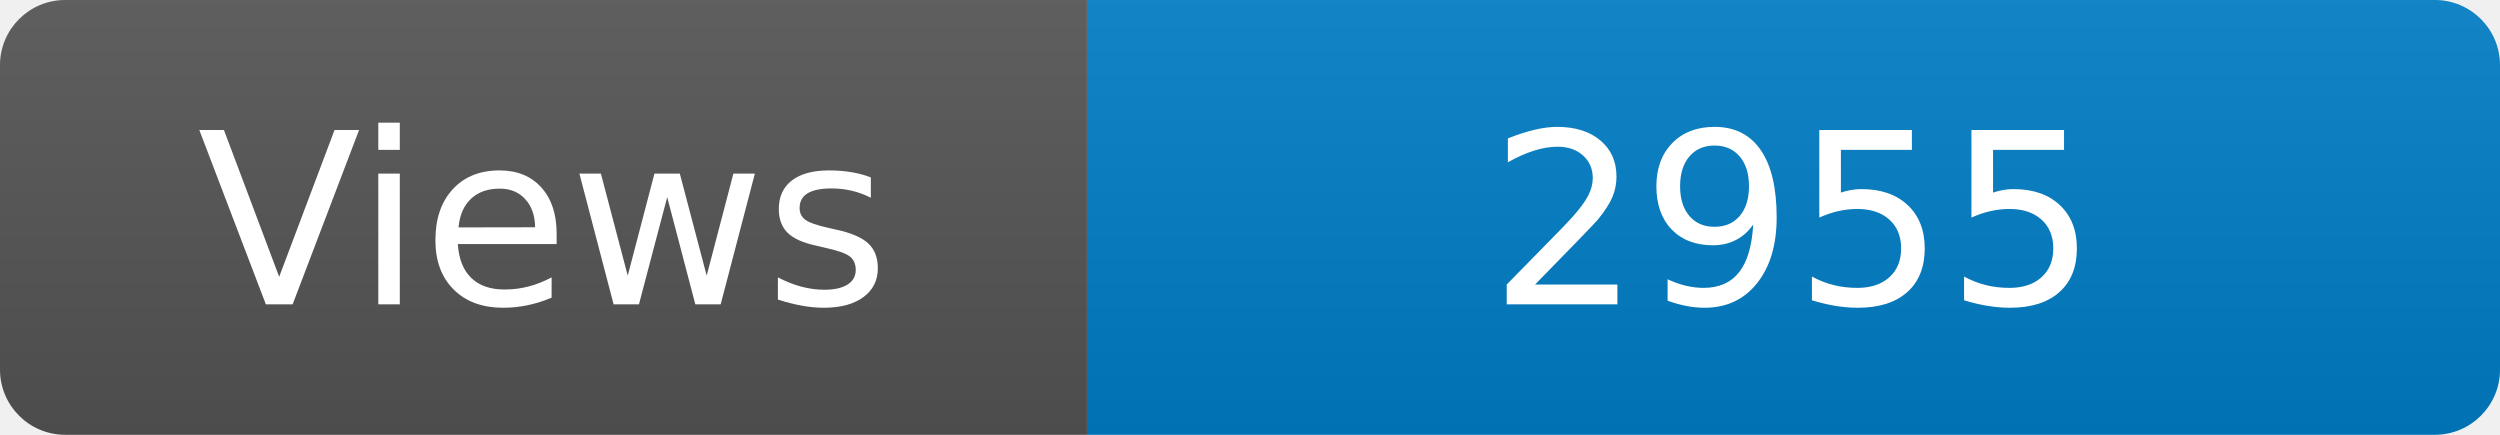
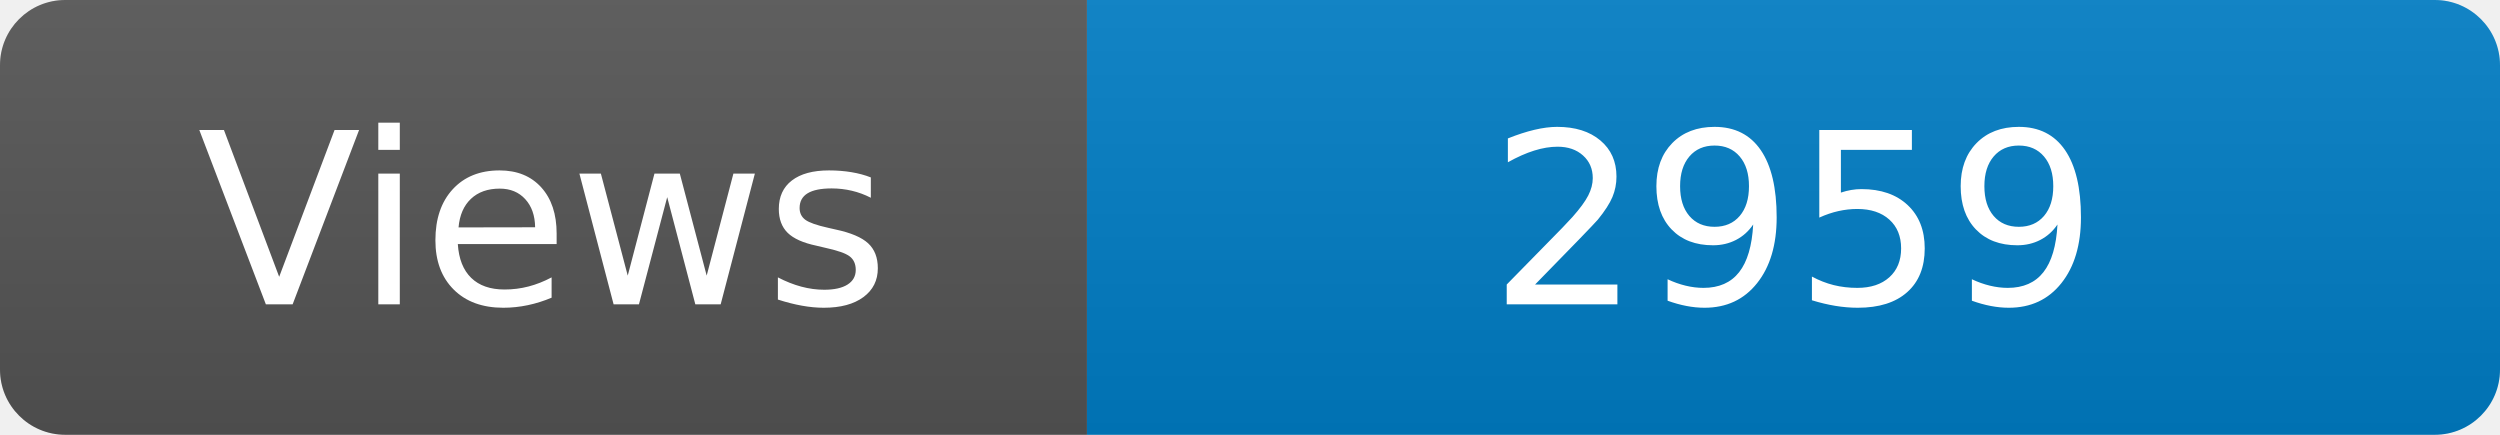
<svg xmlns="http://www.w3.org/2000/svg" width="115" height="20" role="img" aria-label="Maintained?: yes">
  <linearGradient id="s" x2="0" y2="100%">
    <stop offset="0" stop-color="#bbb" stop-opacity=".1" />
    <stop offset="1" stop-opacity=".1" />
  </linearGradient>
  <clipPath id="r">
    <rect width="115" height="20" rx="3" fill="#fff" />
  </clipPath>
  <g clip-path="url(#r)">
    <rect width="50" height="20" fill="#555" />
    <rect x="50" width="160" height="20" fill="#007ec6" />
    <rect width="115" height="20" fill="url(#s)" />
  </g>
  <g fill="#fff" text-anchor="middle" font-family="Verdana,Geneva,DejaVu Sans,sans-serif" font-size="110">
    <text x="250" y="140" transform="scale(.1)" fill="#fff">Views</text>
-     <text x="825" y="140" transform="scale(.1)" fill="#fff">2955</text>
+     <text x="825" y="140" transform="scale(.1)" fill="#fff">2959</text>
  </g>
</svg>
